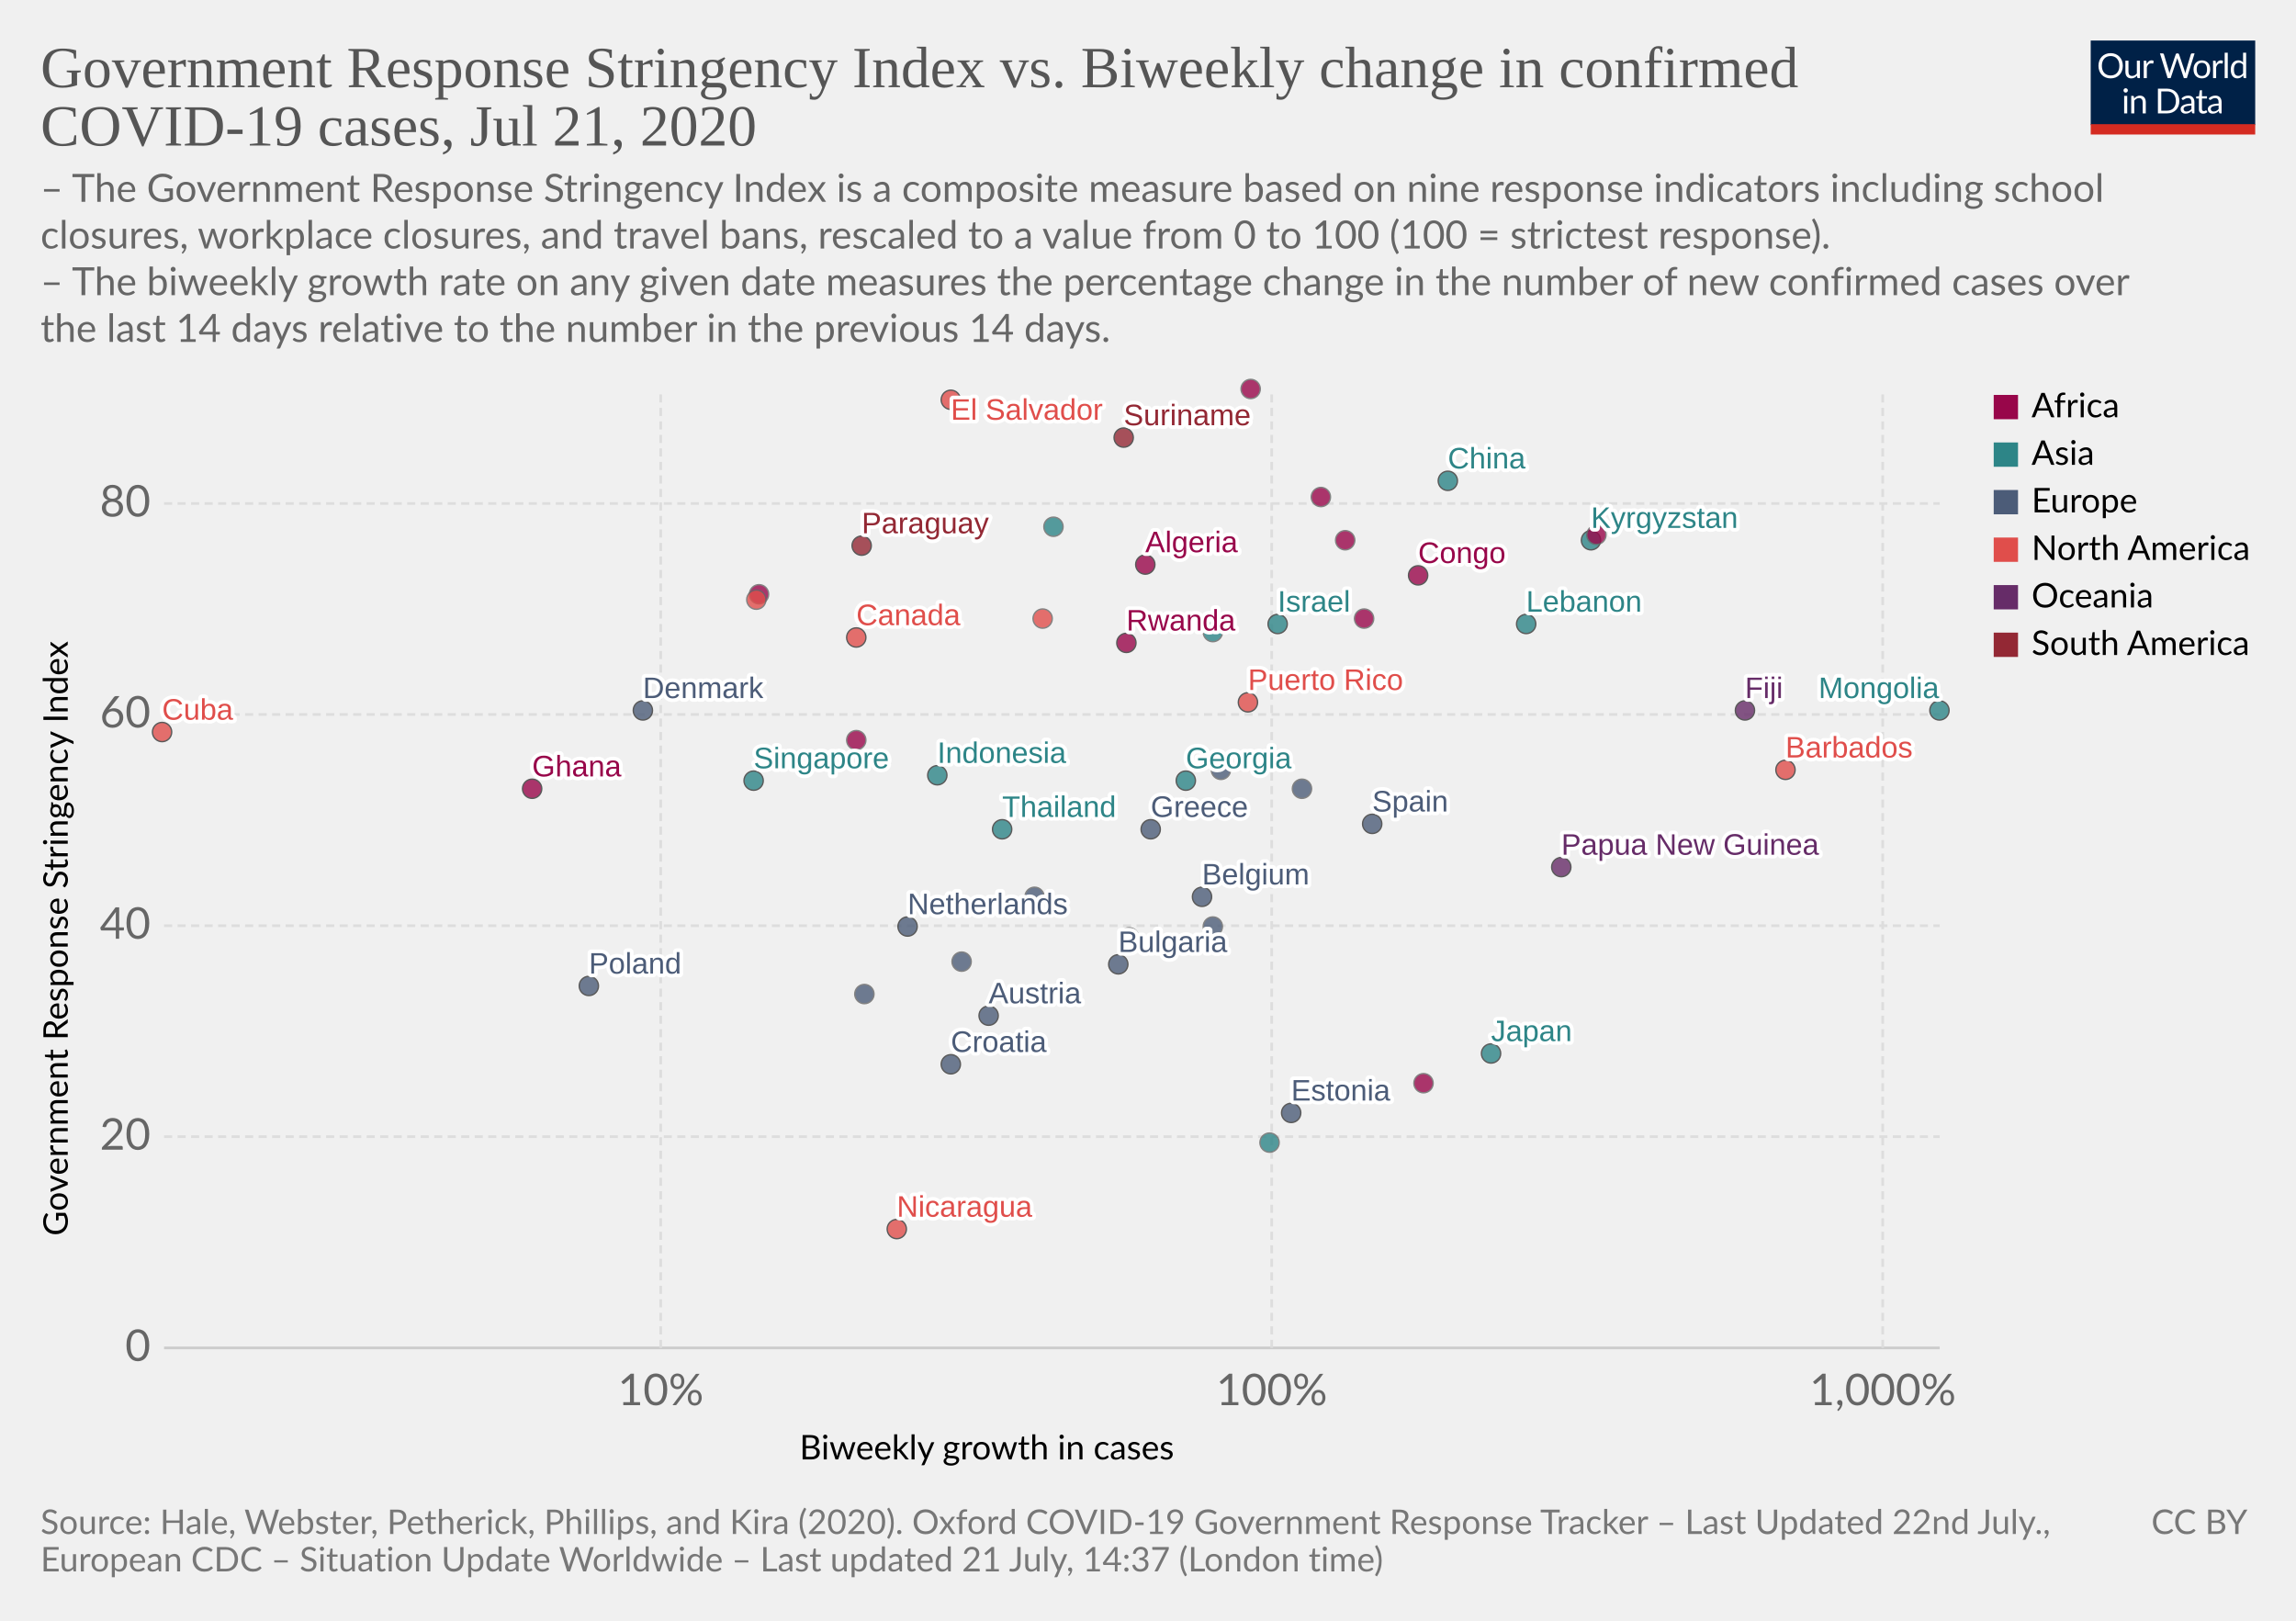
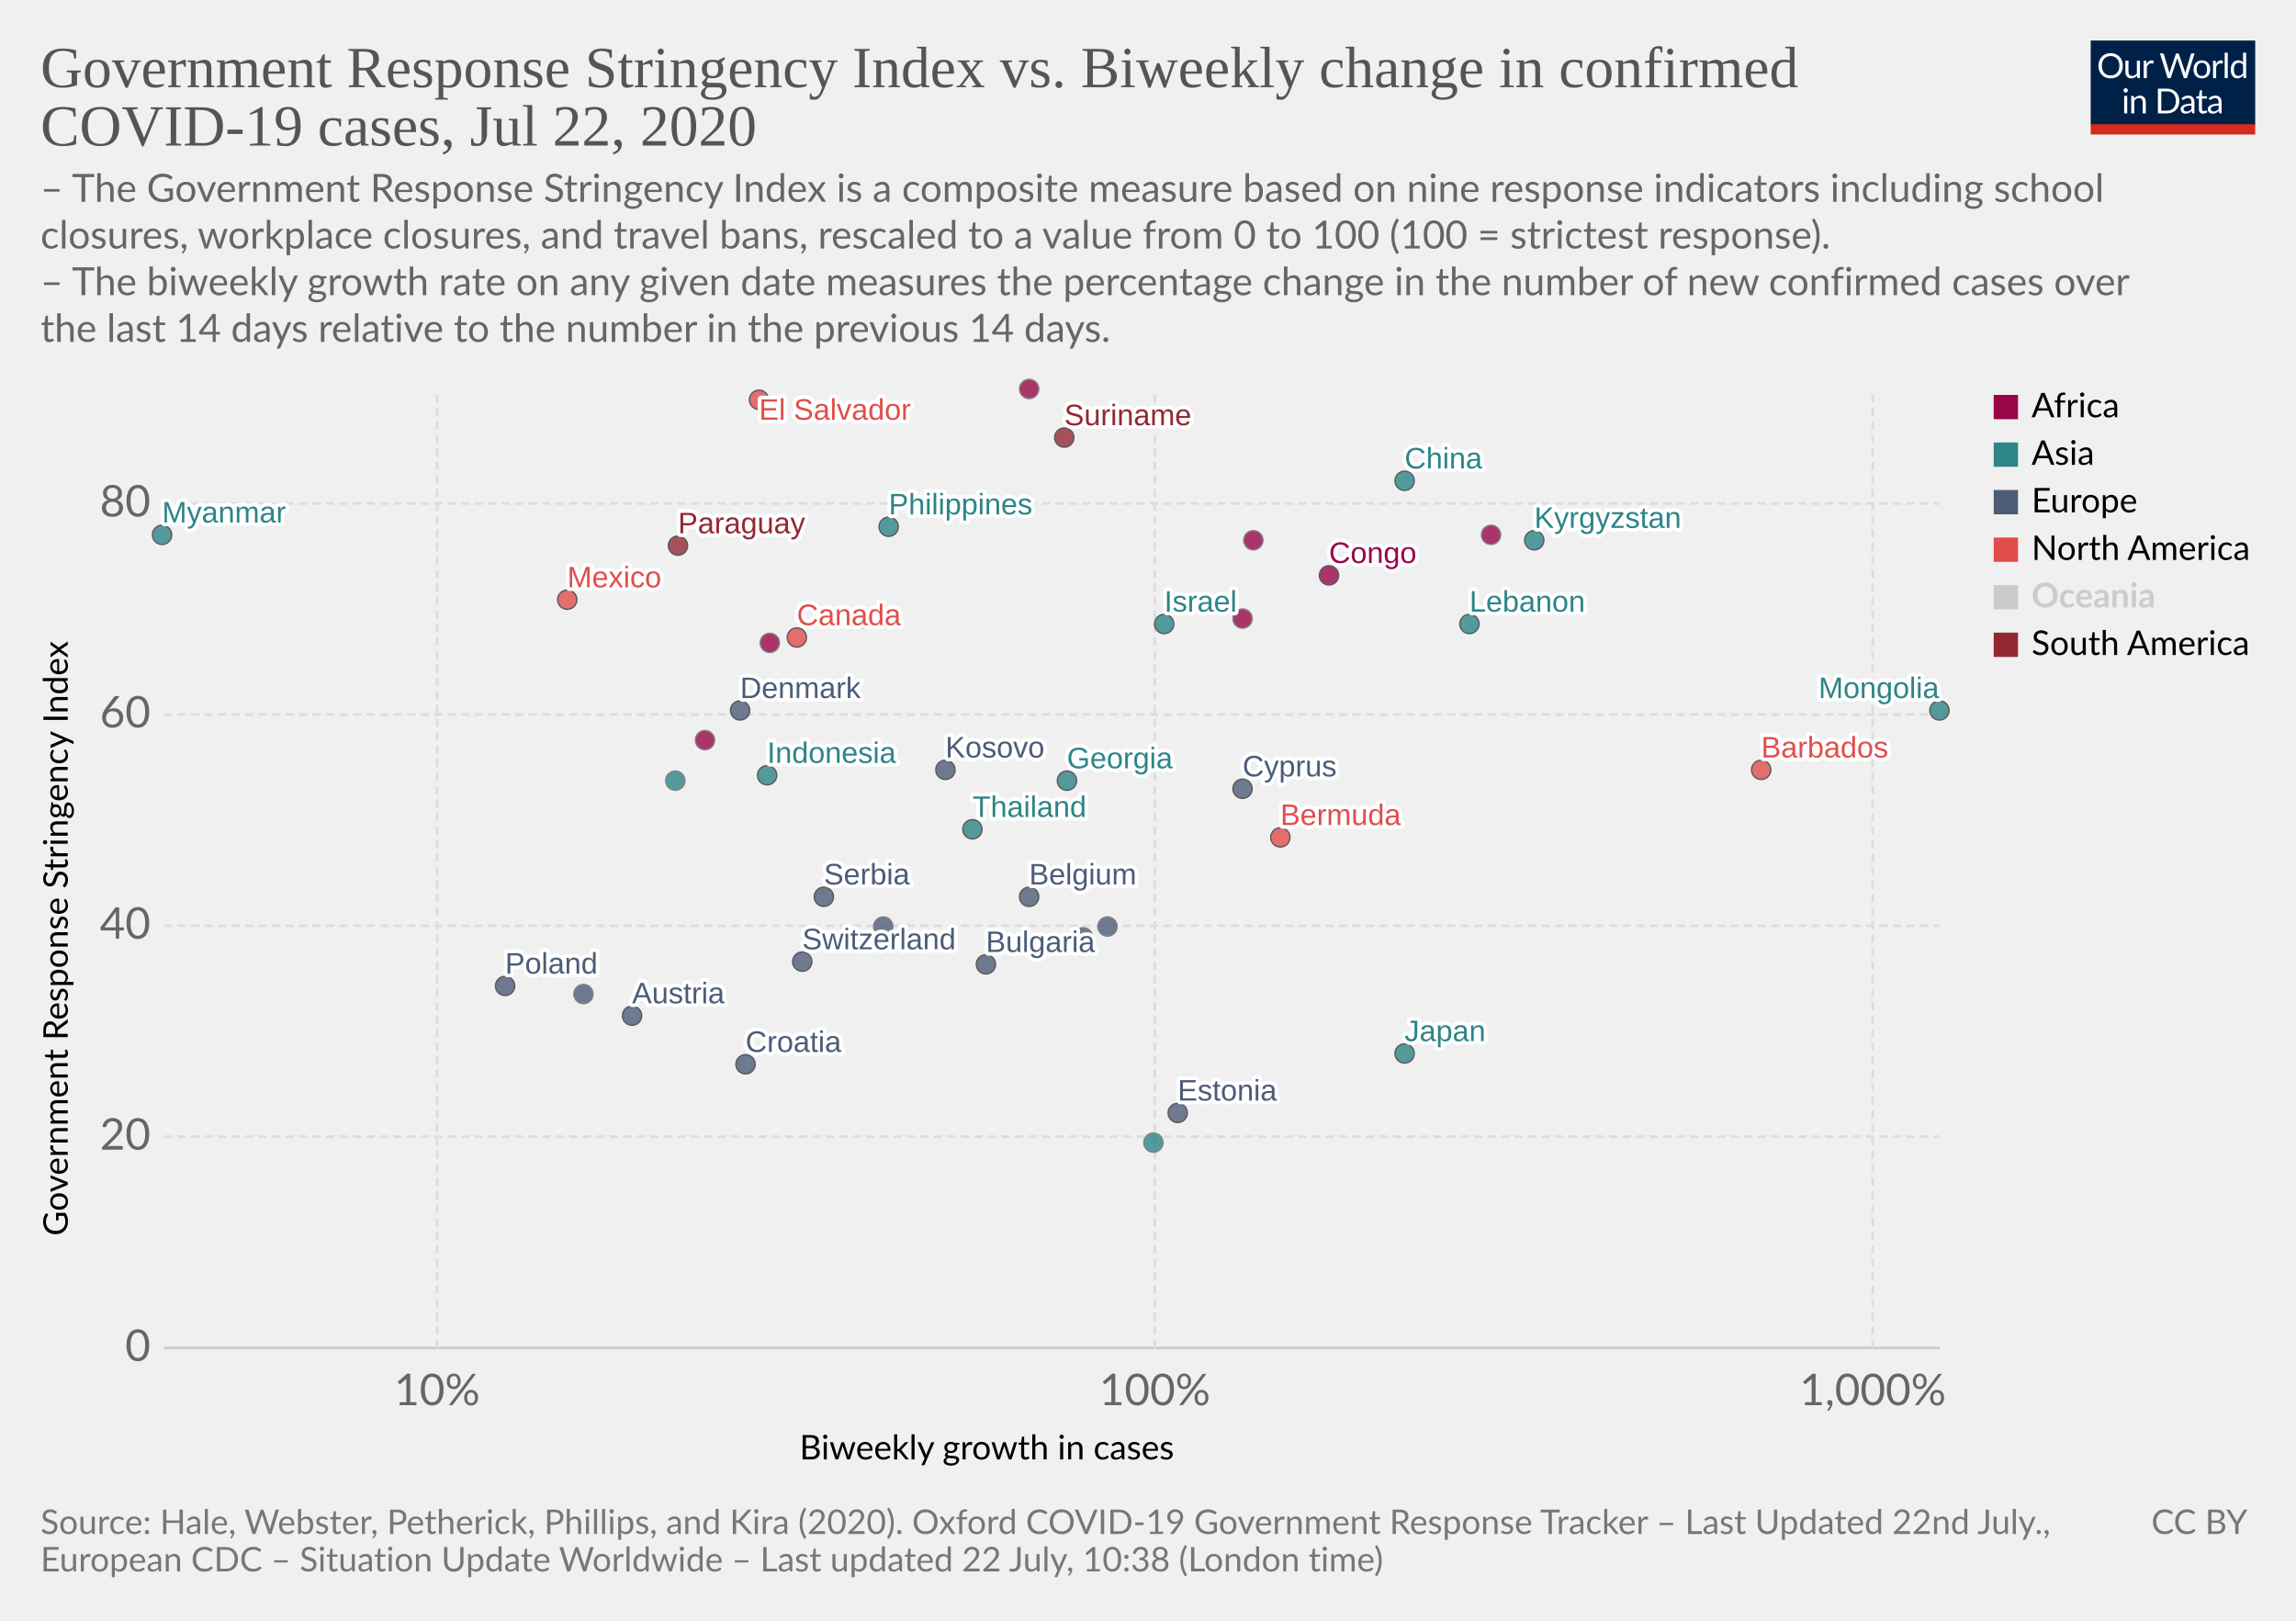
<svg xmlns="http://www.w3.org/2000/svg" version="1.1" style="background-color:#fff;-webkit-font-smoothing:antialiased" width="850" height="600" viewBox="0 0 850 600" font-family="Lato,'Helvetica Neue',Helvetica,Arial,sans-serif" font-size="18" text-rendering="optimizeLegibility">
  <g class="HeaderView">
    <g transform="matrix(.29 0 0 .29 774 15)">
      <svg width="210" height="120" viewBox="0 0 210 120" fill="none">
        <g clip-path="url(#clip0)">
          <path d="M0 0h210v107.89H0V0z" fill="#002147" />
          <path d="M40.98 32.25c0 2.36-.38 4.53-1.12 6.51a14.26 14.26 0 01-8.1 8.4c-1.9.78-4.02 1.17-6.34 1.17a16.6 16.6 0 01-6.33-1.17 14.31 14.31 0 01-8.08-8.4 18.29 18.29 0 01-1.12-6.51c0-2.36.38-4.53 1.12-6.5a14.32 14.32 0 018.07-8.44c1.92-.8 4.03-1.19 6.34-1.19 2.32 0 4.43.4 6.34 1.19 1.92.8 3.56 1.9 4.93 3.34a14.87 14.87 0 013.17 5.1 18.1 18.1 0 011.12 6.5zm-4.38 0c0-1.94-.26-3.68-.8-5.22a10.91 10.91 0 00-2.24-3.89 9.68 9.68 0 00-3.52-2.46 11.95 11.95 0 00-4.62-.86c-1.68 0-3.21.28-4.6.86a9.88 9.88 0 00-3.54 2.46 10.91 10.91 0 00-2.24 3.9c-.53 1.53-.8 3.27-.8 5.2 0 1.94.27 3.68.8 5.22a11.17 11.17 0 002.24 3.9 10.01 10.01 0 003.55 2.44c1.38.56 2.9.83 4.6.83 1.7 0 3.24-.27 4.61-.83a9.8 9.8 0 003.52-2.44 11.17 11.17 0 002.25-3.9c.53-1.54.8-3.28.8-5.21zm26.22-6.54V48H60.5c-.56 0-.9-.27-1.05-.81l-.31-2.4a12.45 12.45 0 01-3.26 2.6c-1.2.64-2.58.96-4.13.96-1.22 0-2.3-.2-3.24-.6a6.52 6.52 0 01-2.33-1.7 7.37 7.37 0 01-1.43-2.67c-.3-1.04-.46-2.2-.46-3.45V25.7h3.91v14.22c0 1.68.38 2.99 1.15 3.91.77.93 1.96 1.39 3.54 1.39 1.16 0 2.24-.27 3.23-.82a10.42 10.42 0 002.8-2.28V25.7h3.91zm8.61 4.47a9.94 9.94 0 012.6-3.56 5.64 5.64 0 013.76-1.3c.47 0 .92.05 1.34.15.44.1.83.27 1.17.49l-.3 2.92c-.09.37-.3.55-.66.55-.2 0-.5-.04-.9-.13a6.21 6.21 0 00-3.24.18c-.54.2-1.03.5-1.47.92-.42.4-.81.9-1.17 1.5-.33.58-.64 1.26-.92 2.02V48H67.7V25.71h2.25c.42 0 .72.08.88.25.16.16.27.44.33.83l.26 3.39zm61.16-13.7L122.75 48h-3.82l-7.99-24.05a21.95 21.95 0 01-.42-1.58 38.36 38.36 0 01-.44 1.58L102.05 48h-3.83L88.4 16.47h3.54c.38 0 .7.1.95.29.26.2.43.43.5.73l6.52 21.9c.1.4.2.83.28 1.28.1.46.2.94.29 1.46l.3-1.46c.12-.47.25-.9.38-1.27l7.41-21.91c.1-.25.26-.48.51-.69.27-.22.58-.33.95-.33h1.23c.38 0 .69.1.92.29.24.2.41.43.53.73l7.4 21.9a28.4 28.4 0 01.68 2.62 29.52 29.52 0 01.52-2.61l6.54-21.91c.07-.27.23-.5.48-.7.27-.21.58-.32.95-.32h3.32zm9.35 8.88c1.63 0 3.1.27 4.4.82a9.43 9.43 0 015.46 5.94c.5 1.4.74 2.98.74 4.73 0 1.76-.25 3.34-.74 4.75a9.43 9.43 0 01-5.46 5.92c-1.3.52-2.77.79-4.4.79-1.64 0-3.12-.27-4.44-.8a9.42 9.42 0 01-3.35-2.3c-.92-1-1.63-2.2-2.13-3.61-.49-1.41-.73-3-.73-4.75s.24-3.33.73-4.73c.5-1.43 1.2-2.64 2.13-3.63a9.4 9.4 0 013.35-2.31c1.32-.55 2.8-.82 4.44-.82zm0 19.89c2.2 0 3.84-.73 4.93-2.2 1.08-1.48 1.63-3.54 1.63-6.18 0-2.66-.55-4.72-1.63-6.2-1.09-1.49-2.73-2.23-4.93-2.23-1.12 0-2.09.2-2.93.57a5.7 5.7 0 00-2.06 1.65 7.5 7.5 0 00-1.24 2.67c-.26 1.04-.4 2.22-.4 3.54 0 2.64.55 4.7 1.64 6.18 1.1 1.47 2.76 2.2 4.99 2.2zm17.97-15.07a9.94 9.94 0 012.6-3.56 5.64 5.64 0 013.76-1.3c.47 0 .91.05 1.34.15.44.1.83.27 1.16.49l-.28 2.92c-.09.37-.31.55-.66.55-.2 0-.5-.04-.9-.13a6.2 6.2 0 00-3.24.18c-.54.2-1.03.5-1.47.92-.43.4-.82.9-1.17 1.5a13.1 13.1 0 00-.92 2.02V48h-3.94V25.71h2.24c.43 0 .72.08.88.25.17.16.28.44.33.83l.27 3.39zm15.04-14.59V48h-3.92V15.6h3.92zm19.55 15.43a6.22 6.22 0 00-2.38-2.05 6.7 6.7 0 00-2.86-.6c-2.07 0-3.66.75-4.77 2.23-1.12 1.48-1.68 3.6-1.68 6.33 0 1.46.13 2.7.38 3.74a7.29 7.29 0 001.1 2.56 4.35 4.35 0 001.78 1.45c.7.3 1.5.46 2.4.46 1.29 0 2.41-.3 3.36-.88a9.6 9.6 0 002.67-2.49V31.02zm3.91-15.43V48h-2.33c-.56 0-.9-.27-1.06-.81l-.35-2.71a12.13 12.13 0 01-3.25 2.77 8.28 8.28 0 01-4.23 1.06 7.31 7.31 0 01-6.14-2.9c-.73-.96-1.3-2.15-1.69-3.57a18.35 18.35 0 01.07-9.48 11.29 11.29 0 011.89-3.7 8.7 8.7 0 017.06-3.34 7.96 7.96 0 016.12 2.62V15.59h3.91zM46.61 70.71V93H42.7V70.71h3.91zm.84-7c0 .39-.08.75-.24 1.09a2.81 2.81 0 01-1.52 1.47 2.67 2.67 0 01-2.16 0 2.9 2.9 0 01-1.45-1.47 2.67 2.67 0 010-2.16c.15-.35.35-.65.6-.9.25-.27.53-.47.85-.62a2.67 2.67 0 012.16 0c.35.15.65.35.9.62.27.25.47.55.62.9.16.34.24.7.24 1.08zm7.97 10.24c.49-.54 1-1.04 1.54-1.48a9.85 9.85 0 013.66-1.84 8.96 8.96 0 015.43.35c.94.4 1.72.97 2.33 1.71a7.36 7.36 0 011.43 2.67c.32 1.04.49 2.19.49 3.45V93h-3.94V78.81c0-1.69-.4-3-1.17-3.92-.76-.93-1.93-1.4-3.5-1.4a6.6 6.6 0 00-3.25.83c-1 .56-1.92 1.31-2.77 2.27V93h-3.94V70.71h2.35c.56 0 .9.28 1.04.82l.3 2.42zm57.7 3.3c0 2.36-.37 4.5-1.11 6.44a14.3 14.3 0 01-3.17 4.98 14.1 14.1 0 01-4.93 3.2c-1.9.76-4.02 1.13-6.33 1.13H85.8V61.47h11.77c2.31 0 4.42.39 6.33 1.15a13.8 13.8 0 018.1 8.18 17.75 17.75 0 011.12 6.45zm-4.37 0c0-1.94-.26-3.67-.8-5.2a10.94 10.94 0 00-2.23-3.87 9.57 9.57 0 00-3.53-2.42 12.23 12.23 0 00-4.61-.83h-7.5v24.62h7.5c1.7 0 3.24-.28 4.61-.84a9.7 9.7 0 003.53-2.4 10.94 10.94 0 002.24-3.87c.53-1.53.8-3.26.8-5.2zm19.8 5.72c-1.8.06-3.34.2-4.62.44-1.26.22-2.3.51-3.1.88-.8.36-1.37.8-1.74 1.3-.35.5-.53 1.05-.53 1.67 0 .58.1 1.1.3 1.52a3 3 0 00.76 1.05c.34.27.73.46 1.17.6.45.11.94.17 1.45.17a7.28 7.28 0 003.5-.81 11.95 11.95 0 002.82-2.2v-4.62zm-12.65-9.11a12.73 12.73 0 013.98-2.66c1.43-.59 3-.88 4.73-.88 1.25 0 2.36.2 3.33.61a6.81 6.81 0 013.94 4.38c.33 1.04.5 2.19.5 3.43V93h-1.74a1.8 1.8 0 01-.88-.18c-.2-.13-.36-.38-.48-.74l-.44-2.12c-.59.55-1.16 1.03-1.72 1.46a9.48 9.48 0 01-3.74 1.7c-.69.15-1.46.23-2.3.23-.87 0-1.69-.12-2.45-.35a5.34 5.34 0 01-3.34-2.93 6.64 6.64 0 01-.49-2.64c0-.88.25-1.72.73-2.53a6.33 6.33 0 012.35-2.17c1.09-.63 2.5-1.15 4.25-1.54 1.75-.41 3.89-.65 6.42-.7v-1.75c0-1.73-.37-3.03-1.12-3.91-.75-.9-1.84-1.34-3.28-1.34-.97 0-1.78.12-2.44.37-.64.23-1.2.5-1.7.81l-1.23.82c-.33.23-.67.35-1 .35-.27 0-.5-.07-.69-.2a2.1 2.1 0 01-.48-.53l-.7-1.25zm27.67 19.5c-1.76 0-3.12-.5-4.07-1.48-.94-.98-1.41-2.4-1.41-4.25V74h-2.68a.9.9 0 01-.6-.2c-.16-.14-.24-.36-.24-.66v-1.56l3.65-.46.9-6.89a.9.9 0 01.29-.52.88.88 0 01.62-.22H142v7.67h6.44V74H142v13.38c0 .94.22 1.63.68 2.09.45.45 1.04.68 1.76.68a3.21 3.21 0 001.85-.53l.55-.35c.16-.12.3-.18.41-.18.2 0 .4.13.55.38l1.15 1.87a7.45 7.45 0 01-2.44 1.5c-.96.35-1.94.52-2.95.52zm19.68-10.4c-1.8.07-3.34.21-4.62.45-1.26.22-2.3.51-3.1.88-.8.36-1.37.8-1.74 1.3-.35.5-.53 1.05-.53 1.67 0 .58.1 1.1.3 1.52.18.42.44.77.76 1.05.34.27.73.46 1.17.6.45.11.94.17 1.45.17a7.3 7.3 0 003.5-.81 12.04 12.04 0 002.82-2.2v-4.62zm-12.65-9.1a12.72 12.72 0 013.99-2.66c1.42-.59 3-.88 4.72-.88 1.25 0 2.36.2 3.33.61a6.81 6.81 0 013.94 4.38c.33 1.04.5 2.19.5 3.43V93h-1.74a1.8 1.8 0 01-.88-.18c-.2-.13-.36-.38-.48-.74l-.44-2.12c-.59.55-1.16 1.03-1.72 1.46a9.48 9.48 0 01-3.74 1.7c-.69.15-1.46.23-2.3.23-.87 0-1.69-.12-2.45-.35a5.33 5.33 0 01-3.34-2.93 6.62 6.62 0 01-.49-2.64c0-.88.25-1.72.73-2.53a6.33 6.33 0 012.35-2.17c1.09-.63 2.5-1.15 4.25-1.54a31.2 31.2 0 016.42-.7v-1.75c0-1.73-.37-3.03-1.12-3.91-.75-.9-1.84-1.34-3.28-1.34-.97 0-1.78.12-2.44.37-.64.23-1.2.5-1.7.81-.46.3-.87.57-1.22.82-.34.23-.68.35-1.02.35-.26 0-.49-.07-.68-.2a1.88 1.88 0 01-.48-.53l-.7-1.25z" fill="#fff" />
          <path fill="#D42B21" d="M0 106.79h210V120H0z" />
        </g>
        <defs>
          <clipPath id="clip0">
            <path fill="#fff" d="M0 0h210v120H0z" />
          </clipPath>
        </defs>
      </svg>
    </g>
    <a href="https://ourworldindata.org/grapher/government-response-stringency-index-vs-biweekly-change-in-confirmed-covid-19-cases" target="_blank" font-family="&quot;Playfair Display&quot;,Georgia,&quot;Times New Roman&quot;,serif">
      <text font-size="21.6" x="15" y="32.3" fill="#555">
        <tspan x="15" y="32.28">Government Response Stringency Index vs. Biweekly change in confirmed</tspan>
-         <tspan x="15" y="53.88">COVID-19 cases, Jul 21, 2020</tspan>
+         <tspan x="15" y="53.88">COVID-19 cases, Jul 22, 2020</tspan>
      </text>
    </a>
    <text font-size="14.4" x="15" y="74.7" fill="#666">
      <tspan x="15" y="74.72">– The Government Response Stringency Index is a composite measure based on nine response indicators including school</tspan>
      <tspan x="15" y="92">closures, workplace closures, and travel bans, rescaled to a value from 0 to 100 (100 = strictest response).</tspan>
      <tspan x="15" y="109.28"> – The biweekly growth rate on any given date measures the percentage change in the number of new confirmed cases over</tspan>
      <tspan x="15" y="126.56">the last 14 days relative to the number in the previous 14 days.</tspan>
    </text>
  </g>
  <g class="ScatterPlot">
    <g class="AxisBoxView">
      <g class="HorizontalAxis">
        <text font-size="12.6" x="296" y="540.3">
          <tspan x="295.99" y="540.28">Biweekly growth in cases</tspan>
        </text>
-         <text x="244.6" y="520.2" fill="#666" text-anchor="middle" font-size="16.2">10%</text>
-         <text x="470.8" y="520.2" fill="#666" text-anchor="middle" font-size="16.2">100%</text>
-         <text x="697" y="520.2" fill="#666" text-anchor="middle" font-size="16.2">1,000%</text>
+         <text x="161.8" y="520.2" fill="#666" text-anchor="middle" font-size="16.2">10%</text>
+         <text x="427.5" y="520.2" fill="#666" text-anchor="middle" font-size="16.2">100%</text>
+         <text x="693.3" y="520.2" fill="#666" text-anchor="middle" font-size="16.2">1,000%</text>
      </g>
      <g class="VerticalAxis">
        <text font-size="12.6" x="-457.5" y="25.1" transform="rotate(-90)">
          <tspan x="-457.5" y="25.08">Government Response Stringency Index</tspan>
        </text>
        <text x="55.74" y="499" fill="#666" dominant-baseline="middle" text-anchor="end" font-size="16.2">0</text>
        <text x="55.74" y="420.8" fill="#666" dominant-baseline="middle" text-anchor="end" font-size="16.2">20</text>
        <text x="55.74" y="342.7" fill="#666" dominant-baseline="middle" text-anchor="end" font-size="16.2">40</text>
        <text x="55.74" y="264.5" fill="#666" dominant-baseline="middle" text-anchor="end" font-size="16.2">60</text>
        <text x="55.74" y="186.4" fill="#666" dominant-baseline="middle" text-anchor="end" font-size="16.2">80</text>
      </g>
      <g class="AxisGridLines horizontalLines">
        <path stroke="#ccc" d="M60.74 499h657.35" />
        <path stroke="#ddd" stroke-dasharray="3,2" d="M60.74 420.8h657.35M60.74 342.7h657.35M60.74 264.5h657.35M60.74 186.4h657.35" />
      </g>
      <g class="AxisGridLines verticalLines" stroke="#ddd" stroke-dasharray="3,2">
-         <path d="M244.6 499V144.4M470.8 499V144.4M697 499V144.4" />
+         <path d="M161.8 499V144.4M427.5 499V144.4M693.3 499V144.4" />
      </g>
    </g>
    <g class="PointsWithLabels clickable" clip-path="url(#a)" font-family="Arial, sans-serif">
      <path fill="rgba(255,255,255,0)" d="M60.74 144.4h657.35V499H60.74z" />
      <defs>
        <clipPath id="a">
          <path d="M50.74 134.4h677.35V509H50.74z" />
        </clipPath>
      </defs>
      <g class="key-Austria_0">
-         <circle cx="366" cy="376" r="3.57" fill="#4C5C78" opacity=".8" stroke="#333" stroke-width=".5" />
+         <circle cx="234" cy="376" r="3.57" fill="#4C5C78" opacity=".8" stroke="#333" stroke-width=".5" />
      </g>
      <g class="key-Belgium_0">
-         <circle cx="445" cy="332" r="3.57" fill="#4C5C78" opacity=".8" stroke="#333" stroke-width=".5" />
+         <circle cx="381" cy="332" r="3.57" fill="#4C5C78" opacity=".8" stroke="#333" stroke-width=".5" />
      </g>
      <g class="key-Bulgaria_0">
-         <circle cx="414" cy="357" r="3.57" fill="#4C5C78" opacity=".8" stroke="#333" stroke-width=".5" />
+         <circle cx="365" cy="357" r="3.57" fill="#4C5C78" opacity=".8" stroke="#333" stroke-width=".5" />
+       </g>
+       <g class="key-Bermuda_0">
+         <circle cx="474" cy="310" r="3.57" fill="#E04E4B" opacity=".8" stroke="#333" stroke-width=".5" />
      </g>
      <g class="key-Barbados_0">
-         <circle cx="661" cy="285" r="3.57" fill="#E04E4B" opacity=".8" stroke="#333" stroke-width=".5" />
+         <circle cx="652" cy="285" r="3.57" fill="#E04E4B" opacity=".8" stroke="#333" stroke-width=".5" />
      </g>
      <g class="key-Canada_0">
-         <circle cx="317" cy="236" r="3.57" fill="#E04E4B" opacity=".8" stroke="#333" stroke-width=".5" />
+         <circle cx="295" cy="236" r="3.57" fill="#E04E4B" opacity=".8" stroke="#333" stroke-width=".5" />
      </g>
      <g class="key-Switzerland_0">
-         <circle cx="356" cy="356" r="3.57" fill="#4C5C78" opacity=".8" stroke="#666" stroke-width=".5" />
+         <circle cx="297" cy="356" r="3.57" fill="#4C5C78" opacity=".8" stroke="#333" stroke-width=".5" />
      </g>
      <g class="key-China_0">
-         <circle cx="536" cy="178" r="3.57" fill="#2D8587" opacity=".8" stroke="#333" stroke-width=".5" />
+         <circle cx="520" cy="178" r="3.57" fill="#2D8587" opacity=".8" stroke="#333" stroke-width=".5" />
      </g>
      <g class="key-Denmark_0">
-         <circle cx="238" cy="263" r="3.57" fill="#4C5C78" opacity=".8" stroke="#333" stroke-width=".5" />
-       </g>
-       <g class="key-Algeria_0">
-         <circle cx="424" cy="209" r="3.57" fill="#98064A" opacity=".8" stroke="#333" stroke-width=".5" />
-       </g>
-       <g class="key-Spain_0">
-         <circle cx="508" cy="305" r="3.57" fill="#4C5C78" opacity=".8" stroke="#333" stroke-width=".5" />
+         <circle cx="274" cy="263" r="3.57" fill="#4C5C78" opacity=".8" stroke="#333" stroke-width=".5" />
      </g>
      <g class="key-Estonia_0">
-         <circle cx="478" cy="412" r="3.57" fill="#4C5C78" opacity=".8" stroke="#333" stroke-width=".5" />
-       </g>
-       <g class="key-Sudan_0">
-         <circle cx="281" cy="220" r="3.57" fill="#98064A" opacity=".8" stroke="#666" stroke-width=".5" />
+         <circle cx="436" cy="412" r="3.57" fill="#4C5C78" opacity=".8" stroke="#333" stroke-width=".5" />
      </g>
      <g class="key-Rwanda_0">
-         <circle cx="417" cy="238" r="3.57" fill="#98064A" opacity=".8" stroke="#333" stroke-width=".5" />
+         <circle cx="285" cy="238" r="3.57" fill="#98064A" opacity=".8" stroke="#666" stroke-width=".5" />
      </g>
      <g class="key-Suriname_0">
-         <circle cx="416" cy="162" r="3.57" fill="#932834" opacity=".8" stroke="#333" stroke-width=".5" />
+         <circle cx="394" cy="162" r="3.57" fill="#932834" opacity=".8" stroke="#333" stroke-width=".5" />
      </g>
      <g class="key-Congo_0">
-         <circle cx="525" cy="213" r="3.57" fill="#98064A" opacity=".8" stroke="#333" stroke-width=".5" />
-       </g>
-       <g class="key-Uzbekistan_0">
-         <circle cx="449" cy="234" r="3.57" fill="#2D8587" opacity=".8" stroke="#666" stroke-width=".5" />
+         <circle cx="492" cy="213" r="3.57" fill="#98064A" opacity=".8" stroke="#333" stroke-width=".5" />
      </g>
      <g class="key-Kyrgyzstan_0">
-         <circle cx="589" cy="200" r="3.57" fill="#2D8587" opacity=".8" stroke="#333" stroke-width=".5" />
-       </g>
-       <g class="key-Fiji_0">
-         <circle cx="646" cy="263" r="3.57" fill="#662C68" opacity=".8" stroke="#333" stroke-width=".5" />
+         <circle cx="568" cy="200" r="3.57" fill="#2D8587" opacity=".8" stroke="#333" stroke-width=".5" />
      </g>
      <g class="key-Madagascar_0">
-         <circle cx="505" cy="229" r="3.57" fill="#98064A" opacity=".8" stroke="#666" stroke-width=".5" />
-       </g>
-       <g class="key-Papua-New-Guinea_0">
-         <circle cx="578" cy="321" r="3.57" fill="#662C68" opacity=".8" stroke="#333" stroke-width=".5" />
+         <circle cx="460" cy="229" r="3.57" fill="#98064A" opacity=".8" stroke="#666" stroke-width=".5" />
      </g>
      <g class="key-Georgia_0">
-         <circle cx="439" cy="289" r="3.57" fill="#2D8587" opacity=".8" stroke="#333" stroke-width=".5" />
-       </g>
-       <g class="key-Greece_0">
-         <circle cx="426" cy="307" r="3.57" fill="#4C5C78" opacity=".8" stroke="#333" stroke-width=".5" />
+         <circle cx="395" cy="289" r="3.57" fill="#2D8587" opacity=".8" stroke="#333" stroke-width=".5" />
      </g>
      <g class="key-Croatia_0">
-         <circle cx="352" cy="394" r="3.57" fill="#4C5C78" opacity=".8" stroke="#333" stroke-width=".5" />
+         <circle cx="276" cy="394" r="3.57" fill="#4C5C78" opacity=".8" stroke="#333" stroke-width=".5" />
      </g>
      <g class="key-Indonesia_0">
-         <circle cx="347" cy="287" r="3.57" fill="#2D8587" opacity=".8" stroke="#333" stroke-width=".5" />
+         <circle cx="284" cy="287" r="3.57" fill="#2D8587" opacity=".8" stroke="#333" stroke-width=".5" />
      </g>
      <g class="key-Ireland_0">
-         <circle cx="418" cy="347" r="3.57" fill="#4C5C78" opacity=".8" stroke="#666" stroke-width=".5" />
+         <circle cx="401" cy="347" r="3.57" fill="#4C5C78" opacity=".8" stroke="#666" stroke-width=".5" />
      </g>
      <g class="key-Israel_0">
-         <circle cx="473" cy="231" r="3.57" fill="#2D8587" opacity=".8" stroke="#333" stroke-width=".5" />
+         <circle cx="431" cy="231" r="3.57" fill="#2D8587" opacity=".8" stroke="#333" stroke-width=".5" />
      </g>
      <g class="key-Japan_0">
-         <circle cx="552" cy="390" r="3.57" fill="#2D8587" opacity=".8" stroke="#333" stroke-width=".5" />
+         <circle cx="520" cy="390" r="3.57" fill="#2D8587" opacity=".8" stroke="#333" stroke-width=".5" />
      </g>
      <g class="key-Lebanon_0">
-         <circle cx="565" cy="231" r="3.57" fill="#2D8587" opacity=".8" stroke="#333" stroke-width=".5" />
+         <circle cx="544" cy="231" r="3.57" fill="#2D8587" opacity=".8" stroke="#333" stroke-width=".5" />
      </g>
      <g class="key-Mexico_0">
-         <circle cx="280" cy="222" r="3.57" fill="#E04E4B" opacity=".8" stroke="#666" stroke-width=".5" />
+         <circle cx="210" cy="222" r="3.57" fill="#E04E4B" opacity=".8" stroke="#333" stroke-width=".5" />
+       </g>
+       <g class="key-Myanmar_0">
+         <circle cx="60" cy="198" r="3.57" fill="#2D8587" opacity=".8" stroke="#333" stroke-width=".5" />
      </g>
      <g class="key-Angola_0">
-         <circle cx="498" cy="200" r="3.57" fill="#98064A" opacity=".8" stroke="#666" stroke-width=".5" />
+         <circle cx="464" cy="200" r="3.57" fill="#98064A" opacity=".8" stroke="#666" stroke-width=".5" />
      </g>
      <g class="key-Paraguay_0">
-         <circle cx="319" cy="202" r="3.57" fill="#932834" opacity=".8" stroke="#333" stroke-width=".5" />
+         <circle cx="251" cy="202" r="3.57" fill="#932834" opacity=".8" stroke="#333" stroke-width=".5" />
      </g>
      <g class="key-Cyprus_0">
-         <circle cx="482" cy="292" r="3.57" fill="#4C5C78" opacity=".8" stroke="#666" stroke-width=".5" />
+         <circle cx="460" cy="292" r="3.57" fill="#4C5C78" opacity=".8" stroke="#333" stroke-width=".5" />
      </g>
      <g class="key-Mongolia_0">
        <circle cx="718" cy="263" r="3.57" fill="#2D8587" opacity=".8" stroke="#333" stroke-width=".5" />
      </g>
-       <g class="key-Cuba_0">
-         <circle cx="60" cy="271" r="3.57" fill="#E04E4B" opacity=".8" stroke="#333" stroke-width=".5" />
-       </g>
-       <g class="key-Ghana_0">
-         <circle cx="197" cy="292" r="3.57" fill="#98064A" opacity=".8" stroke="#333" stroke-width=".5" />
-       </g>
      <g class="key-Libya_0">
-         <circle cx="463" cy="144" r="3.57" fill="#98064A" opacity=".8" stroke="#666" stroke-width=".5" />
-       </g>
-       <g class="key-Burundi_0">
-         <circle cx="527" cy="401" r="3.57" fill="#98064A" opacity=".8" stroke="#666" stroke-width=".5" />
-       </g>
-       <g class="key-Puerto-Rico_0">
-         <circle cx="462" cy="260" r="3.57" fill="#E04E4B" opacity=".8" stroke="#333" stroke-width=".5" />
-       </g>
-       <g class="key-Swaziland_0">
-         <circle cx="489" cy="184" r="3.57" fill="#98064A" opacity=".8" stroke="#666" stroke-width=".5" />
+         <circle cx="381" cy="144" r="3.57" fill="#98064A" opacity=".8" stroke="#666" stroke-width=".5" />
      </g>
      <g class="key-Kosovo_0">
-         <circle cx="452" cy="285" r="3.57" fill="#4C5C78" opacity=".8" stroke="#666" stroke-width=".5" />
+         <circle cx="350" cy="285" r="3.57" fill="#4C5C78" opacity=".8" stroke="#333" stroke-width=".5" />
      </g>
      <g class="key-Malawi_0">
-         <circle cx="317" cy="274" r="3.57" fill="#98064A" opacity=".8" stroke="#666" stroke-width=".5" />
-       </g>
-       <g class="key-Nicaragua_0">
-         <circle cx="332" cy="455" r="3.57" fill="#E04E4B" opacity=".8" stroke="#333" stroke-width=".5" />
+         <circle cx="261" cy="274" r="3.57" fill="#98064A" opacity=".8" stroke="#666" stroke-width=".5" />
      </g>
      <g class="key-Netherlands_0">
-         <circle cx="336" cy="343" r="3.57" fill="#4C5C78" opacity=".8" stroke="#333" stroke-width=".5" />
+         <circle cx="327" cy="343" r="3.57" fill="#4C5C78" opacity=".8" stroke="#666" stroke-width=".5" />
      </g>
      <g class="key-Philippines_0">
-         <circle cx="390" cy="195" r="3.57" fill="#2D8587" opacity=".8" stroke="#666" stroke-width=".5" />
+         <circle cx="329" cy="195" r="3.57" fill="#2D8587" opacity=".8" stroke="#333" stroke-width=".5" />
      </g>
      <g class="key-Poland_0">
-         <circle cx="218" cy="365" r="3.57" fill="#4C5C78" opacity=".8" stroke="#333" stroke-width=".5" />
+         <circle cx="187" cy="365" r="3.57" fill="#4C5C78" opacity=".8" stroke="#333" stroke-width=".5" />
      </g>
      <g class="key-Romania_0">
-         <circle cx="449" cy="343" r="3.57" fill="#4C5C78" opacity=".8" stroke="#666" stroke-width=".5" />
+         <circle cx="410" cy="343" r="3.57" fill="#4C5C78" opacity=".8" stroke="#666" stroke-width=".5" />
      </g>
      <g class="key-Singapore_0">
-         <circle cx="279" cy="289" r="3.57" fill="#2D8587" opacity=".8" stroke="#333" stroke-width=".5" />
+         <circle cx="250" cy="289" r="3.57" fill="#2D8587" opacity=".8" stroke="#666" stroke-width=".5" />
      </g>
      <g class="key-El-Salvador_0">
-         <circle cx="352" cy="148" r="3.57" fill="#E04E4B" opacity=".8" stroke="#333" stroke-width=".5" />
+         <circle cx="281" cy="148" r="3.57" fill="#E04E4B" opacity=".8" stroke="#333" stroke-width=".5" />
      </g>
      <g class="key-Serbia_0">
-         <circle cx="383" cy="332" r="3.57" fill="#4C5C78" opacity=".8" stroke="#666" stroke-width=".5" />
+         <circle cx="305" cy="332" r="3.57" fill="#4C5C78" opacity=".8" stroke="#333" stroke-width=".5" />
      </g>
      <g class="key-Slovenia_0">
-         <circle cx="320" cy="368" r="3.57" fill="#4C5C78" opacity=".8" stroke="#666" stroke-width=".5" />
+         <circle cx="216" cy="368" r="3.57" fill="#4C5C78" opacity=".8" stroke="#666" stroke-width=".5" />
      </g>
      <g class="key-Thailand_0">
-         <circle cx="371" cy="307" r="3.57" fill="#2D8587" opacity=".8" stroke="#333" stroke-width=".5" />
+         <circle cx="360" cy="307" r="3.57" fill="#2D8587" opacity=".8" stroke="#333" stroke-width=".5" />
      </g>
      <g class="key-United-States_0">
-         <circle cx="386" cy="229" r="3.57" fill="#E04E4B" opacity=".8" stroke="#666" stroke-width=".5" />
+         <circle cx="320" cy="229" r="3.57" fill="#E04E4B" opacity=".8" stroke="#666" stroke-width=".5" />
      </g>
      <g class="key-Zimbabwe_0">
-         <circle cx="591" cy="198" r="3.57" fill="#98064A" opacity=".8" stroke="#666" stroke-width=".5" />
+         <circle cx="552" cy="198" r="3.57" fill="#98064A" opacity=".8" stroke="#666" stroke-width=".5" />
      </g>
      <g class="key-Taiwan_0">
-         <circle cx="470" cy="423" r="3.57" fill="#2D8587" opacity=".8" stroke="#666" stroke-width=".5" />
+         <circle cx="427" cy="423" r="3.57" fill="#2D8587" opacity=".8" stroke="#666" stroke-width=".5" />
      </g>
      <g class="backgroundLabels" fill="#333" font-size="11" font-weight="400">
-         <text x="366" y="371.43" fill="#fff" stroke="#fff" stroke-linecap="round" stroke-linejoin="round" stroke-width=".25em">Austria</text>
-         <text x="366" y="371.43" fill="#4C5C78">Austria</text>
-         <text x="445" y="327.43" fill="#fff" stroke="#fff" stroke-linecap="round" stroke-linejoin="round" stroke-width=".25em">Belgium</text>
-         <text x="445" y="327.43" fill="#4C5C78">Belgium</text>
-         <text x="414" y="352.43" fill="#fff" stroke="#fff" stroke-linecap="round" stroke-linejoin="round" stroke-width=".25em">Bulgaria</text>
-         <text x="414" y="352.43" fill="#4C5C78">Bulgaria</text>
-         <text x="661" y="280.43" fill="#fff" stroke="#fff" stroke-linecap="round" stroke-linejoin="round" stroke-width=".25em">Barbados</text>
-         <text x="661" y="280.43" fill="#E04E4B">Barbados</text>
-         <text x="317" y="231.43" fill="#fff" stroke="#fff" stroke-linecap="round" stroke-linejoin="round" stroke-width=".25em">Canada</text>
-         <text x="317" y="231.43" fill="#E04E4B">Canada</text>
-         <text x="536" y="173.43" fill="#fff" stroke="#fff" stroke-linecap="round" stroke-linejoin="round" stroke-width=".25em">China</text>
-         <text x="536" y="173.43" fill="#2D8587">China</text>
-         <text x="238" y="258.43" fill="#fff" stroke="#fff" stroke-linecap="round" stroke-linejoin="round" stroke-width=".25em">Denmark</text>
-         <text x="238" y="258.43" fill="#4C5C78">Denmark</text>
-         <text x="424" y="204.43" fill="#fff" stroke="#fff" stroke-linecap="round" stroke-linejoin="round" stroke-width=".25em">Algeria</text>
-         <text x="424" y="204.43" fill="#98064A">Algeria</text>
-         <text x="508" y="300.43" fill="#fff" stroke="#fff" stroke-linecap="round" stroke-linejoin="round" stroke-width=".25em">Spain</text>
-         <text x="508" y="300.43" fill="#4C5C78">Spain</text>
-         <text x="478" y="407.43" fill="#fff" stroke="#fff" stroke-linecap="round" stroke-linejoin="round" stroke-width=".25em">Estonia</text>
-         <text x="478" y="407.43" fill="#4C5C78">Estonia</text>
-         <text x="417" y="233.43" fill="#fff" stroke="#fff" stroke-linecap="round" stroke-linejoin="round" stroke-width=".25em">Rwanda</text>
-         <text x="417" y="233.43" fill="#98064A">Rwanda</text>
-         <text x="416" y="157.43" fill="#fff" stroke="#fff" stroke-linecap="round" stroke-linejoin="round" stroke-width=".25em">Suriname</text>
-         <text x="416" y="157.43" fill="#932834">Suriname</text>
-         <text x="525" y="208.43" fill="#fff" stroke="#fff" stroke-linecap="round" stroke-linejoin="round" stroke-width=".25em">Congo</text>
-         <text x="525" y="208.43" fill="#98064A">Congo</text>
-         <text x="589" y="195.43" fill="#fff" stroke="#fff" stroke-linecap="round" stroke-linejoin="round" stroke-width=".25em">Kyrgyzstan</text>
-         <text x="589" y="195.43" fill="#2D8587">Kyrgyzstan</text>
-         <text x="646" y="258.43" fill="#fff" stroke="#fff" stroke-linecap="round" stroke-linejoin="round" stroke-width=".25em">Fiji</text>
-         <text x="646" y="258.43" fill="#662C68">Fiji</text>
-         <text x="578" y="316.43" fill="#fff" stroke="#fff" stroke-linecap="round" stroke-linejoin="round" stroke-width=".25em">Papua New Guinea</text>
-         <text x="578" y="316.43" fill="#662C68">Papua New Guinea</text>
-         <text x="439" y="284.43" fill="#fff" stroke="#fff" stroke-linecap="round" stroke-linejoin="round" stroke-width=".25em">Georgia</text>
-         <text x="439" y="284.43" fill="#2D8587">Georgia</text>
-         <text x="426" y="302.43" fill="#fff" stroke="#fff" stroke-linecap="round" stroke-linejoin="round" stroke-width=".25em">Greece</text>
-         <text x="426" y="302.43" fill="#4C5C78">Greece</text>
-         <text x="352" y="389.43" fill="#fff" stroke="#fff" stroke-linecap="round" stroke-linejoin="round" stroke-width=".25em">Croatia</text>
-         <text x="352" y="389.43" fill="#4C5C78">Croatia</text>
-         <text x="347" y="282.43" fill="#fff" stroke="#fff" stroke-linecap="round" stroke-linejoin="round" stroke-width=".25em">Indonesia</text>
-         <text x="347" y="282.43" fill="#2D8587">Indonesia</text>
-         <text x="473" y="226.43" fill="#fff" stroke="#fff" stroke-linecap="round" stroke-linejoin="round" stroke-width=".25em">Israel</text>
-         <text x="473" y="226.43" fill="#2D8587">Israel</text>
-         <text x="552" y="385.43" fill="#fff" stroke="#fff" stroke-linecap="round" stroke-linejoin="round" stroke-width=".25em">Japan</text>
-         <text x="552" y="385.43" fill="#2D8587">Japan</text>
-         <text x="565" y="226.43" fill="#fff" stroke="#fff" stroke-linecap="round" stroke-linejoin="round" stroke-width=".25em">Lebanon</text>
-         <text x="565" y="226.43" fill="#2D8587">Lebanon</text>
-         <text x="319" y="197.43" fill="#fff" stroke="#fff" stroke-linecap="round" stroke-linejoin="round" stroke-width=".25em">Paraguay</text>
-         <text x="319" y="197.43" fill="#932834">Paraguay</text>
+         <text x="234" y="371.43" fill="#fff" stroke="#fff" stroke-linecap="round" stroke-linejoin="round" stroke-width=".25em">Austria</text>
+         <text x="234" y="371.43" fill="#4C5C78">Austria</text>
+         <text x="381" y="327.43" fill="#fff" stroke="#fff" stroke-linecap="round" stroke-linejoin="round" stroke-width=".25em">Belgium</text>
+         <text x="381" y="327.43" fill="#4C5C78">Belgium</text>
+         <text x="365" y="352.43" fill="#fff" stroke="#fff" stroke-linecap="round" stroke-linejoin="round" stroke-width=".25em">Bulgaria</text>
+         <text x="365" y="352.43" fill="#4C5C78">Bulgaria</text>
+         <text x="474" y="305.43" fill="#fff" stroke="#fff" stroke-linecap="round" stroke-linejoin="round" stroke-width=".25em">Bermuda</text>
+         <text x="474" y="305.43" fill="#E04E4B">Bermuda</text>
+         <text x="652" y="280.43" fill="#fff" stroke="#fff" stroke-linecap="round" stroke-linejoin="round" stroke-width=".25em">Barbados</text>
+         <text x="652" y="280.43" fill="#E04E4B">Barbados</text>
+         <text x="295" y="231.43" fill="#fff" stroke="#fff" stroke-linecap="round" stroke-linejoin="round" stroke-width=".25em">Canada</text>
+         <text x="295" y="231.43" fill="#E04E4B">Canada</text>
+         <text x="297" y="351.43" fill="#fff" stroke="#fff" stroke-linecap="round" stroke-linejoin="round" stroke-width=".25em">Switzerland</text>
+         <text x="297" y="351.43" fill="#4C5C78">Switzerland</text>
+         <text x="520" y="173.43" fill="#fff" stroke="#fff" stroke-linecap="round" stroke-linejoin="round" stroke-width=".25em">China</text>
+         <text x="520" y="173.43" fill="#2D8587">China</text>
+         <text x="274" y="258.43" fill="#fff" stroke="#fff" stroke-linecap="round" stroke-linejoin="round" stroke-width=".25em">Denmark</text>
+         <text x="274" y="258.43" fill="#4C5C78">Denmark</text>
+         <text x="436" y="407.43" fill="#fff" stroke="#fff" stroke-linecap="round" stroke-linejoin="round" stroke-width=".25em">Estonia</text>
+         <text x="436" y="407.43" fill="#4C5C78">Estonia</text>
+         <text x="394" y="157.43" fill="#fff" stroke="#fff" stroke-linecap="round" stroke-linejoin="round" stroke-width=".25em">Suriname</text>
+         <text x="394" y="157.43" fill="#932834">Suriname</text>
+         <text x="492" y="208.43" fill="#fff" stroke="#fff" stroke-linecap="round" stroke-linejoin="round" stroke-width=".25em">Congo</text>
+         <text x="492" y="208.43" fill="#98064A">Congo</text>
+         <text x="568" y="195.43" fill="#fff" stroke="#fff" stroke-linecap="round" stroke-linejoin="round" stroke-width=".25em">Kyrgyzstan</text>
+         <text x="568" y="195.43" fill="#2D8587">Kyrgyzstan</text>
+         <text x="395" y="284.43" fill="#fff" stroke="#fff" stroke-linecap="round" stroke-linejoin="round" stroke-width=".25em">Georgia</text>
+         <text x="395" y="284.43" fill="#2D8587">Georgia</text>
+         <text x="276" y="389.43" fill="#fff" stroke="#fff" stroke-linecap="round" stroke-linejoin="round" stroke-width=".25em">Croatia</text>
+         <text x="276" y="389.43" fill="#4C5C78">Croatia</text>
+         <text x="284" y="282.43" fill="#fff" stroke="#fff" stroke-linecap="round" stroke-linejoin="round" stroke-width=".25em">Indonesia</text>
+         <text x="284" y="282.43" fill="#2D8587">Indonesia</text>
+         <text x="431" y="226.43" fill="#fff" stroke="#fff" stroke-linecap="round" stroke-linejoin="round" stroke-width=".25em">Israel</text>
+         <text x="431" y="226.43" fill="#2D8587">Israel</text>
+         <text x="520" y="385.43" fill="#fff" stroke="#fff" stroke-linecap="round" stroke-linejoin="round" stroke-width=".25em">Japan</text>
+         <text x="520" y="385.43" fill="#2D8587">Japan</text>
+         <text x="544" y="226.43" fill="#fff" stroke="#fff" stroke-linecap="round" stroke-linejoin="round" stroke-width=".25em">Lebanon</text>
+         <text x="544" y="226.43" fill="#2D8587">Lebanon</text>
+         <text x="210" y="217.43" fill="#fff" stroke="#fff" stroke-linecap="round" stroke-linejoin="round" stroke-width=".25em">Mexico</text>
+         <text x="210" y="217.43" fill="#E04E4B">Mexico</text>
+         <text x="60" y="193.43" fill="#fff" stroke="#fff" stroke-linecap="round" stroke-linejoin="round" stroke-width=".25em">Myanmar</text>
+         <text x="60" y="193.43" fill="#2D8587">Myanmar</text>
+         <text x="251" y="197.43" fill="#fff" stroke="#fff" stroke-linecap="round" stroke-linejoin="round" stroke-width=".25em">Paraguay</text>
+         <text x="251" y="197.43" fill="#932834">Paraguay</text>
+         <text x="460" y="287.43" fill="#fff" stroke="#fff" stroke-linecap="round" stroke-linejoin="round" stroke-width=".25em">Cyprus</text>
+         <text x="460" y="287.43" fill="#4C5C78">Cyprus</text>
        <text x="673.23" y="258.43" fill="#fff" stroke="#fff" stroke-linecap="round" stroke-linejoin="round" stroke-width=".25em">Mongolia</text>
        <text x="673.23" y="258.43" fill="#2D8587">Mongolia</text>
-         <text x="60" y="266.43" fill="#fff" stroke="#fff" stroke-linecap="round" stroke-linejoin="round" stroke-width=".25em">Cuba</text>
-         <text x="60" y="266.43" fill="#E04E4B">Cuba</text>
-         <text x="197" y="287.43" fill="#fff" stroke="#fff" stroke-linecap="round" stroke-linejoin="round" stroke-width=".25em">Ghana</text>
-         <text x="197" y="287.43" fill="#98064A">Ghana</text>
-         <text x="462" y="255.43" fill="#fff" stroke="#fff" stroke-linecap="round" stroke-linejoin="round" stroke-width=".25em">Puerto Rico</text>
-         <text x="462" y="255.43" fill="#E04E4B">Puerto Rico</text>
-         <text x="332" y="450.43" fill="#fff" stroke="#fff" stroke-linecap="round" stroke-linejoin="round" stroke-width=".25em">Nicaragua</text>
-         <text x="332" y="450.43" fill="#E04E4B">Nicaragua</text>
-         <text x="336" y="338.43" fill="#fff" stroke="#fff" stroke-linecap="round" stroke-linejoin="round" stroke-width=".25em">Netherlands</text>
-         <text x="336" y="338.43" fill="#4C5C78">Netherlands</text>
-         <text x="218" y="360.43" fill="#fff" stroke="#fff" stroke-linecap="round" stroke-linejoin="round" stroke-width=".25em">Poland</text>
-         <text x="218" y="360.43" fill="#4C5C78">Poland</text>
-         <text x="279" y="284.43" fill="#fff" stroke="#fff" stroke-linecap="round" stroke-linejoin="round" stroke-width=".25em">Singapore</text>
-         <text x="279" y="284.43" fill="#2D8587">Singapore</text>
-         <text x="352" y="155.4" fill="#fff" stroke="#fff" stroke-linecap="round" stroke-linejoin="round" stroke-width=".25em">El Salvador</text>
-         <text x="352" y="155.4" fill="#E04E4B">El Salvador</text>
-         <text x="371" y="302.43" fill="#fff" stroke="#fff" stroke-linecap="round" stroke-linejoin="round" stroke-width=".25em">Thailand</text>
-         <text x="371" y="302.43" fill="#2D8587">Thailand</text>
+         <text x="350" y="280.43" fill="#fff" stroke="#fff" stroke-linecap="round" stroke-linejoin="round" stroke-width=".25em">Kosovo</text>
+         <text x="350" y="280.43" fill="#4C5C78">Kosovo</text>
+         <text x="329" y="190.43" fill="#fff" stroke="#fff" stroke-linecap="round" stroke-linejoin="round" stroke-width=".25em">Philippines</text>
+         <text x="329" y="190.43" fill="#2D8587">Philippines</text>
+         <text x="187" y="360.43" fill="#fff" stroke="#fff" stroke-linecap="round" stroke-linejoin="round" stroke-width=".25em">Poland</text>
+         <text x="187" y="360.43" fill="#4C5C78">Poland</text>
+         <text x="281" y="155.4" fill="#fff" stroke="#fff" stroke-linecap="round" stroke-linejoin="round" stroke-width=".25em">El Salvador</text>
+         <text x="281" y="155.4" fill="#E04E4B">El Salvador</text>
+         <text x="305" y="327.43" fill="#fff" stroke="#fff" stroke-linecap="round" stroke-linejoin="round" stroke-width=".25em">Serbia</text>
+         <text x="305" y="327.43" fill="#4C5C78">Serbia</text>
+         <text x="360" y="302.43" fill="#fff" stroke="#fff" stroke-linecap="round" stroke-linejoin="round" stroke-width=".25em">Thailand</text>
+         <text x="360" y="302.43" fill="#2D8587">Thailand</text>
      </g>
    </g>
    <g class="ScatterColorLegend clickable" cursor="pointer">
      <g class="legendMark">
        <path fill="#98064A" d="M738.09 146.2h9v9h-9z" />
        <text font-size="12.6" x="752.1" y="154.5">
          <tspan x="752.09" y="154.48">Africa</tspan>
        </text>
      </g>
      <g class="legendMark">
        <path fill="#2D8587" d="M738.09 163.8h9v9h-9z" />
        <text font-size="12.6" x="752.1" y="172.1">
          <tspan x="752.09" y="172.08">Asia</tspan>
        </text>
      </g>
      <g class="legendMark">
        <path fill="#4C5C78" d="M738.09 181.4h9v9h-9z" />
        <text font-size="12.6" x="752.1" y="189.7">
          <tspan x="752.09" y="189.68">Europe</tspan>
        </text>
      </g>
      <g class="legendMark">
        <path fill="#E04E4B" d="M738.09 199h9v9h-9z" />
        <text font-size="12.6" x="752.1" y="207.3">
          <tspan x="752.09" y="207.28">North America</tspan>
        </text>
      </g>
-       <g class="legendMark">
-         <path fill="#662C68" d="M738.09 216.6h9v9h-9z" />
-         <text font-size="12.6" x="752.1" y="224.9">
+       <g class="legendMark" fill="#ccc">
+         <path d="M738.09 216.6h9v9h-9z" />
+         <text font-size="12.6" x="752.1" y="224.9" font-weight="700">
          <tspan x="752.09" y="224.88">Oceania</tspan>
        </text>
      </g>
      <g class="legendMark">
        <path fill="#932834" d="M738.09 234.2h9v9h-9z" />
        <text font-size="12.6" x="752.1" y="242.5">
          <tspan x="752.09" y="242.48">South America</tspan>
        </text>
      </g>
    </g>
  </g>
  <g class="SourcesFooter" fill="#777">
    <g class="clickable" fill="#777">
      <text font-size="12.6" x="15" y="567.9">
        <tspan x="15" y="567.88">Source: Hale, Webster, Petherick, Phillips, and Kira (2020). Oxford COVID-19 Government Response Tracker – Last Updated 22nd July.,</tspan>
-         <tspan x="15" y="581.74">European CDC – Situation Update Worldwide – Last updated 21 July, 14:37 (London time)</tspan>
+         <tspan x="15" y="581.74">European CDC – Situation Update Worldwide – Last updated 22 July, 10:38 (London time)</tspan>
      </text>
    </g>
    <text font-size="12.6" x="796.4" y="567.9">
      <tspan x="796.44" y="567.88">
        <a class="cclogo" href="http://creativecommons.org/licenses/by/4.0/deed.en_US" target="_blank" fill="#777">CC BY</a>
      </tspan>
    </text>
  </g>
</svg>
